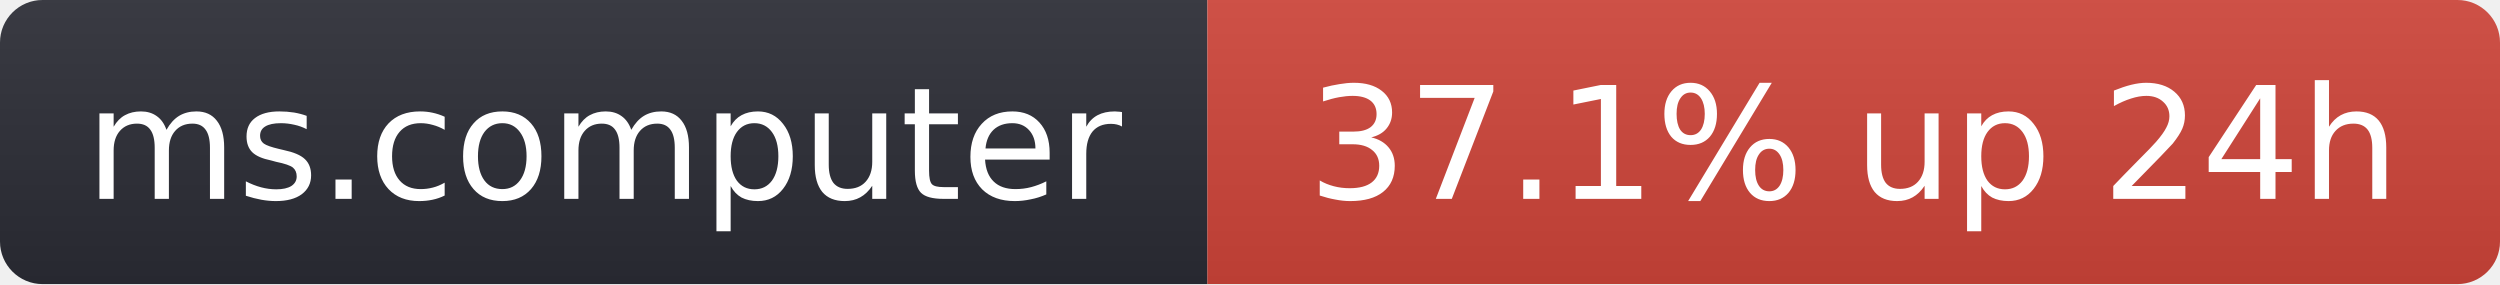
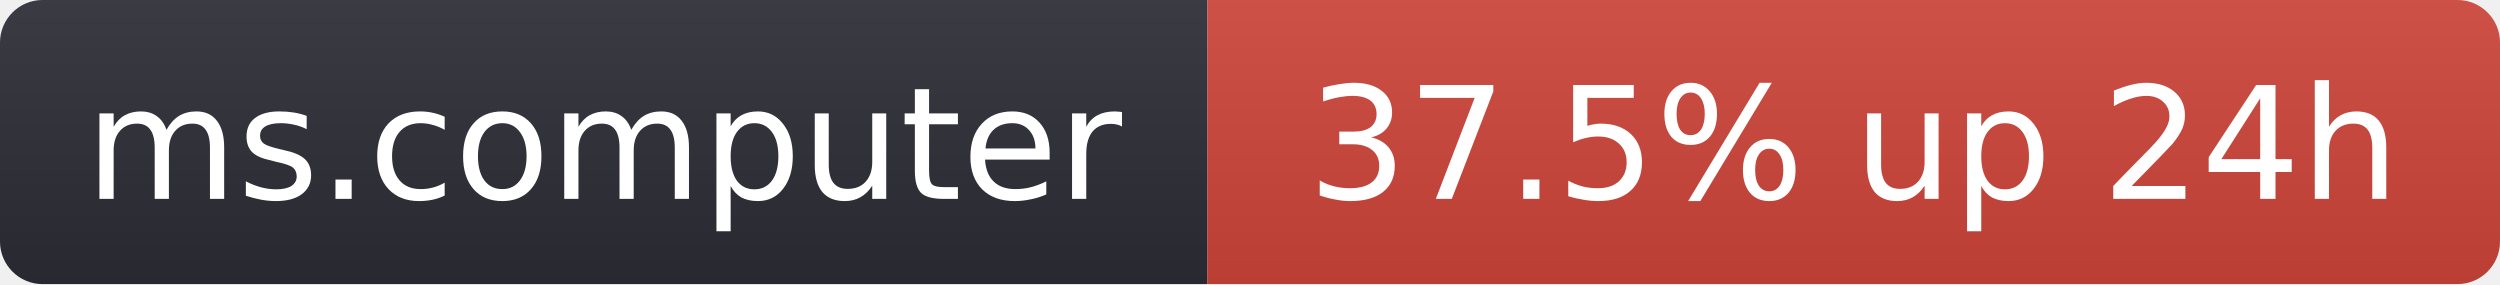
- <svg xmlns="http://www.w3.org/2000/svg" width="176" height="20" role="img" aria-label="ms.computer: 37.1% up 24h">
+ <svg xmlns="http://www.w3.org/2000/svg" width="176" height="20" role="img" aria-label="ms.computer: 37.5% up 24h">
  <linearGradient id="s" x2="0" y2="100%">
    <stop offset="0" stop-color="#bbb" stop-opacity=".1" />
    <stop offset="1" stop-opacity=".1" />
  </linearGradient>
  <clipPath id="r">
    <rect width="176" height="20" rx="3" fill="#fff" />
  </clipPath>
  <g clip-path="url(#r)">
    <rect width="85" height="20" fill="#2b2d35" />
    <rect x="85" width="91" height="20" fill="#d0453a" />
    <rect width="176" height="20" fill="url(#s)" />
  </g>
  <g fill="#fff" text-anchor="middle" font-family="Verdana,Geneva,DejaVu Sans,sans-serif" font-size="11">
    <text x="42.5" y="14">ms.computer</text>
-     <text x="130.5" y="14">37.1% up 24h</text>
+     <text x="130.5" y="14">37.5% up 24h</text>
  </g>
</svg>
